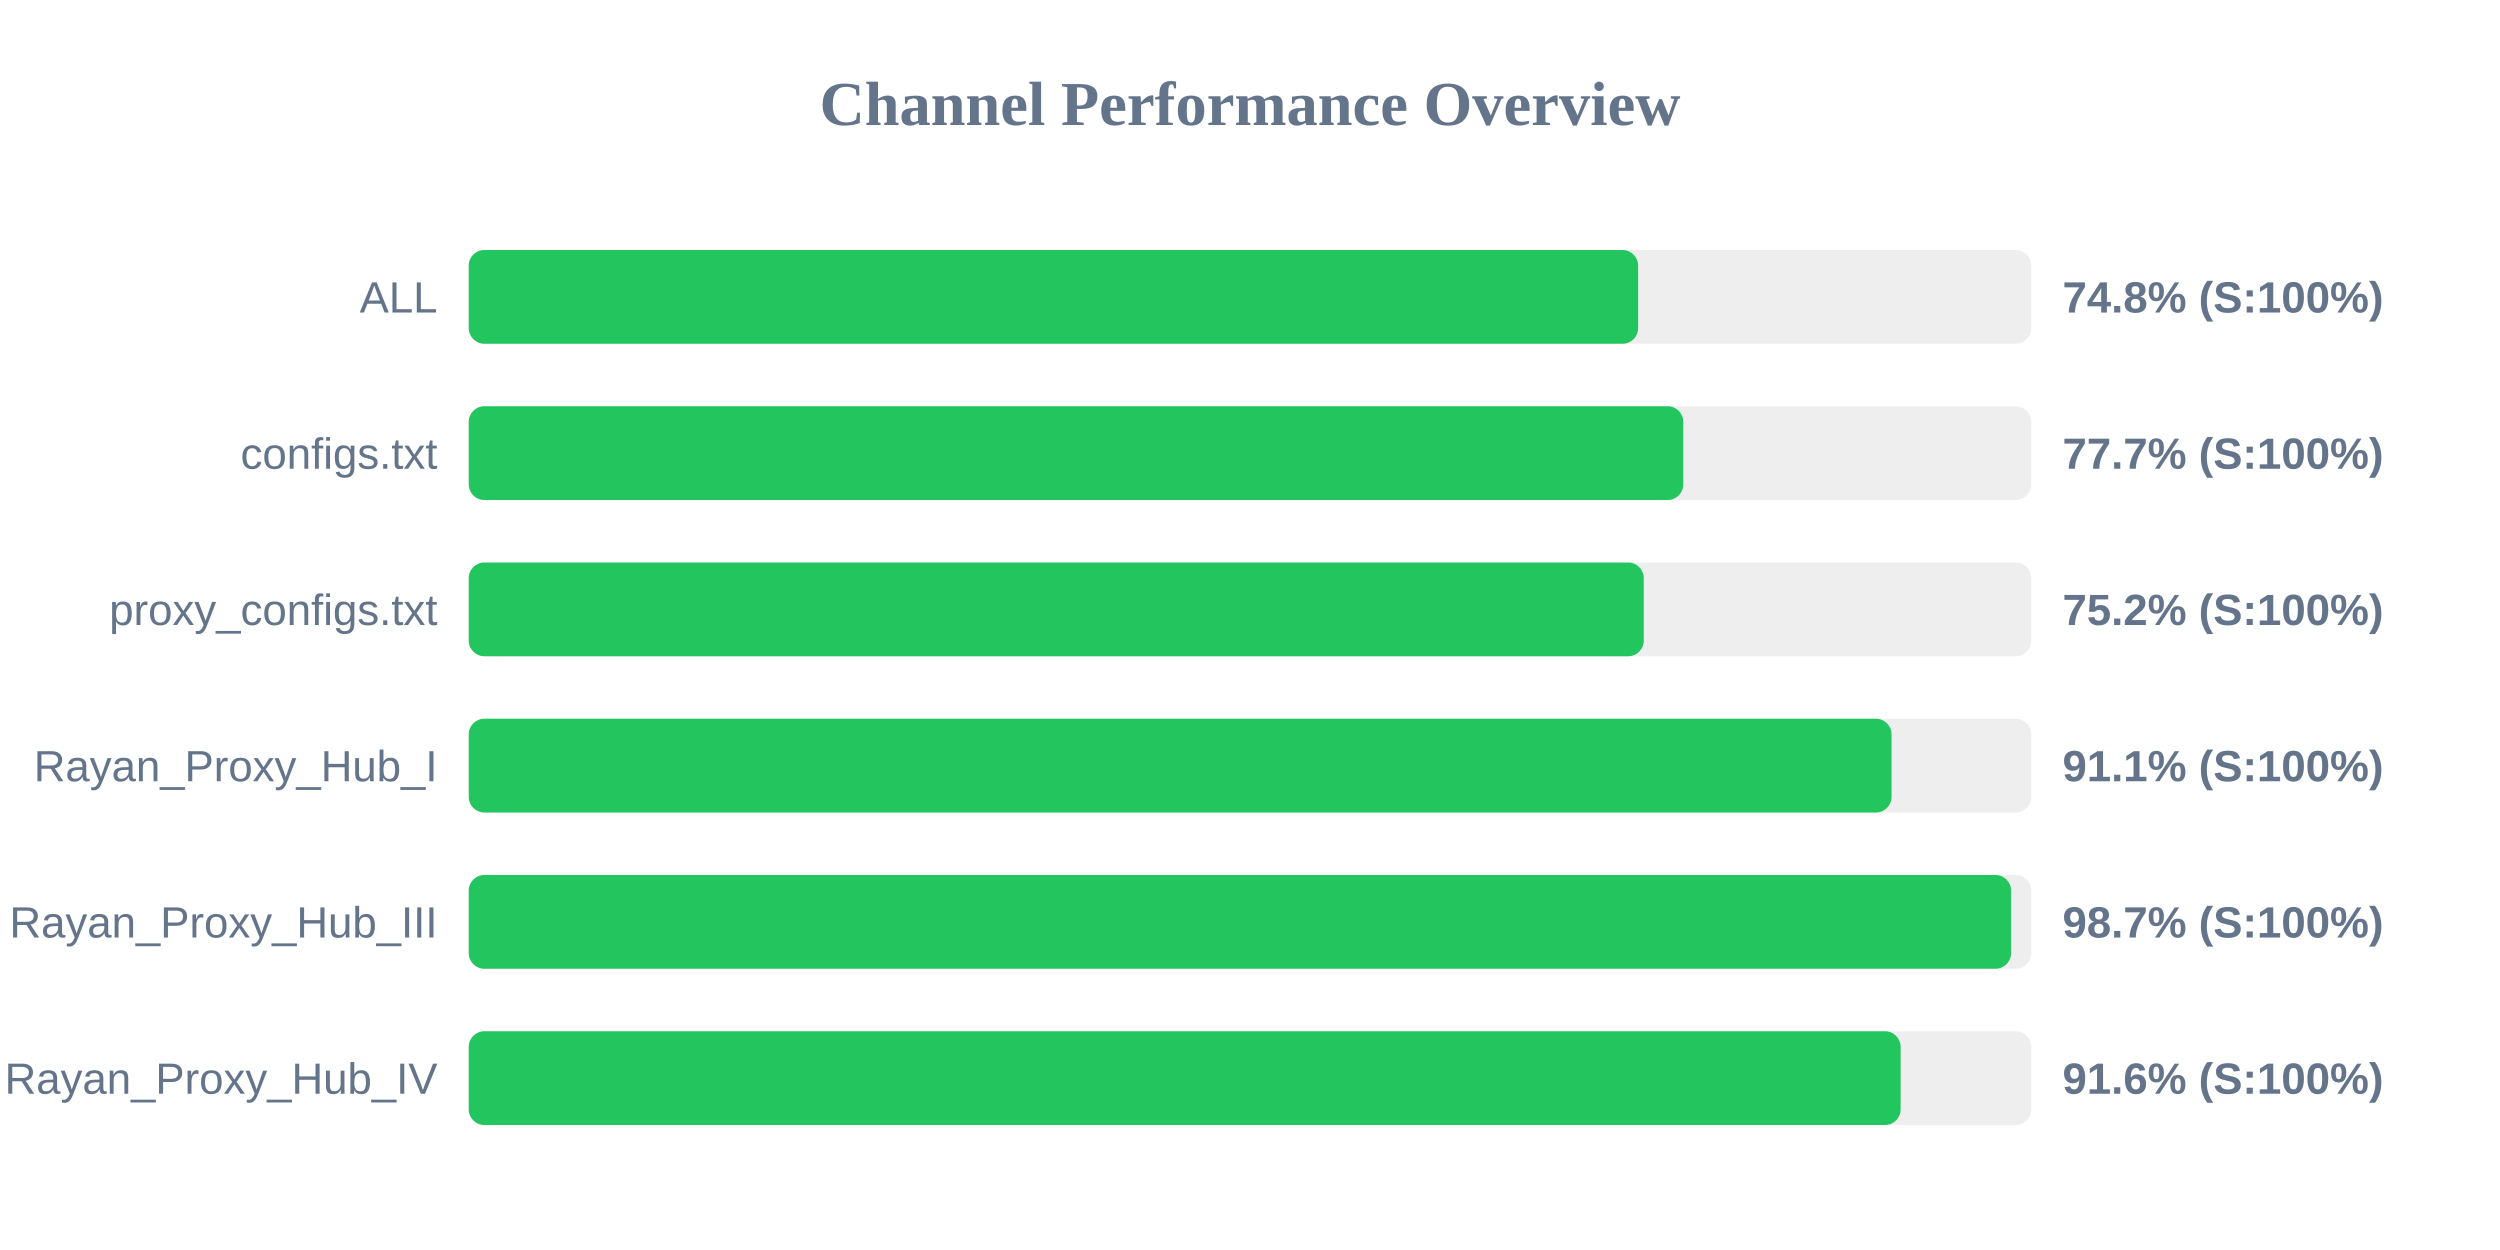
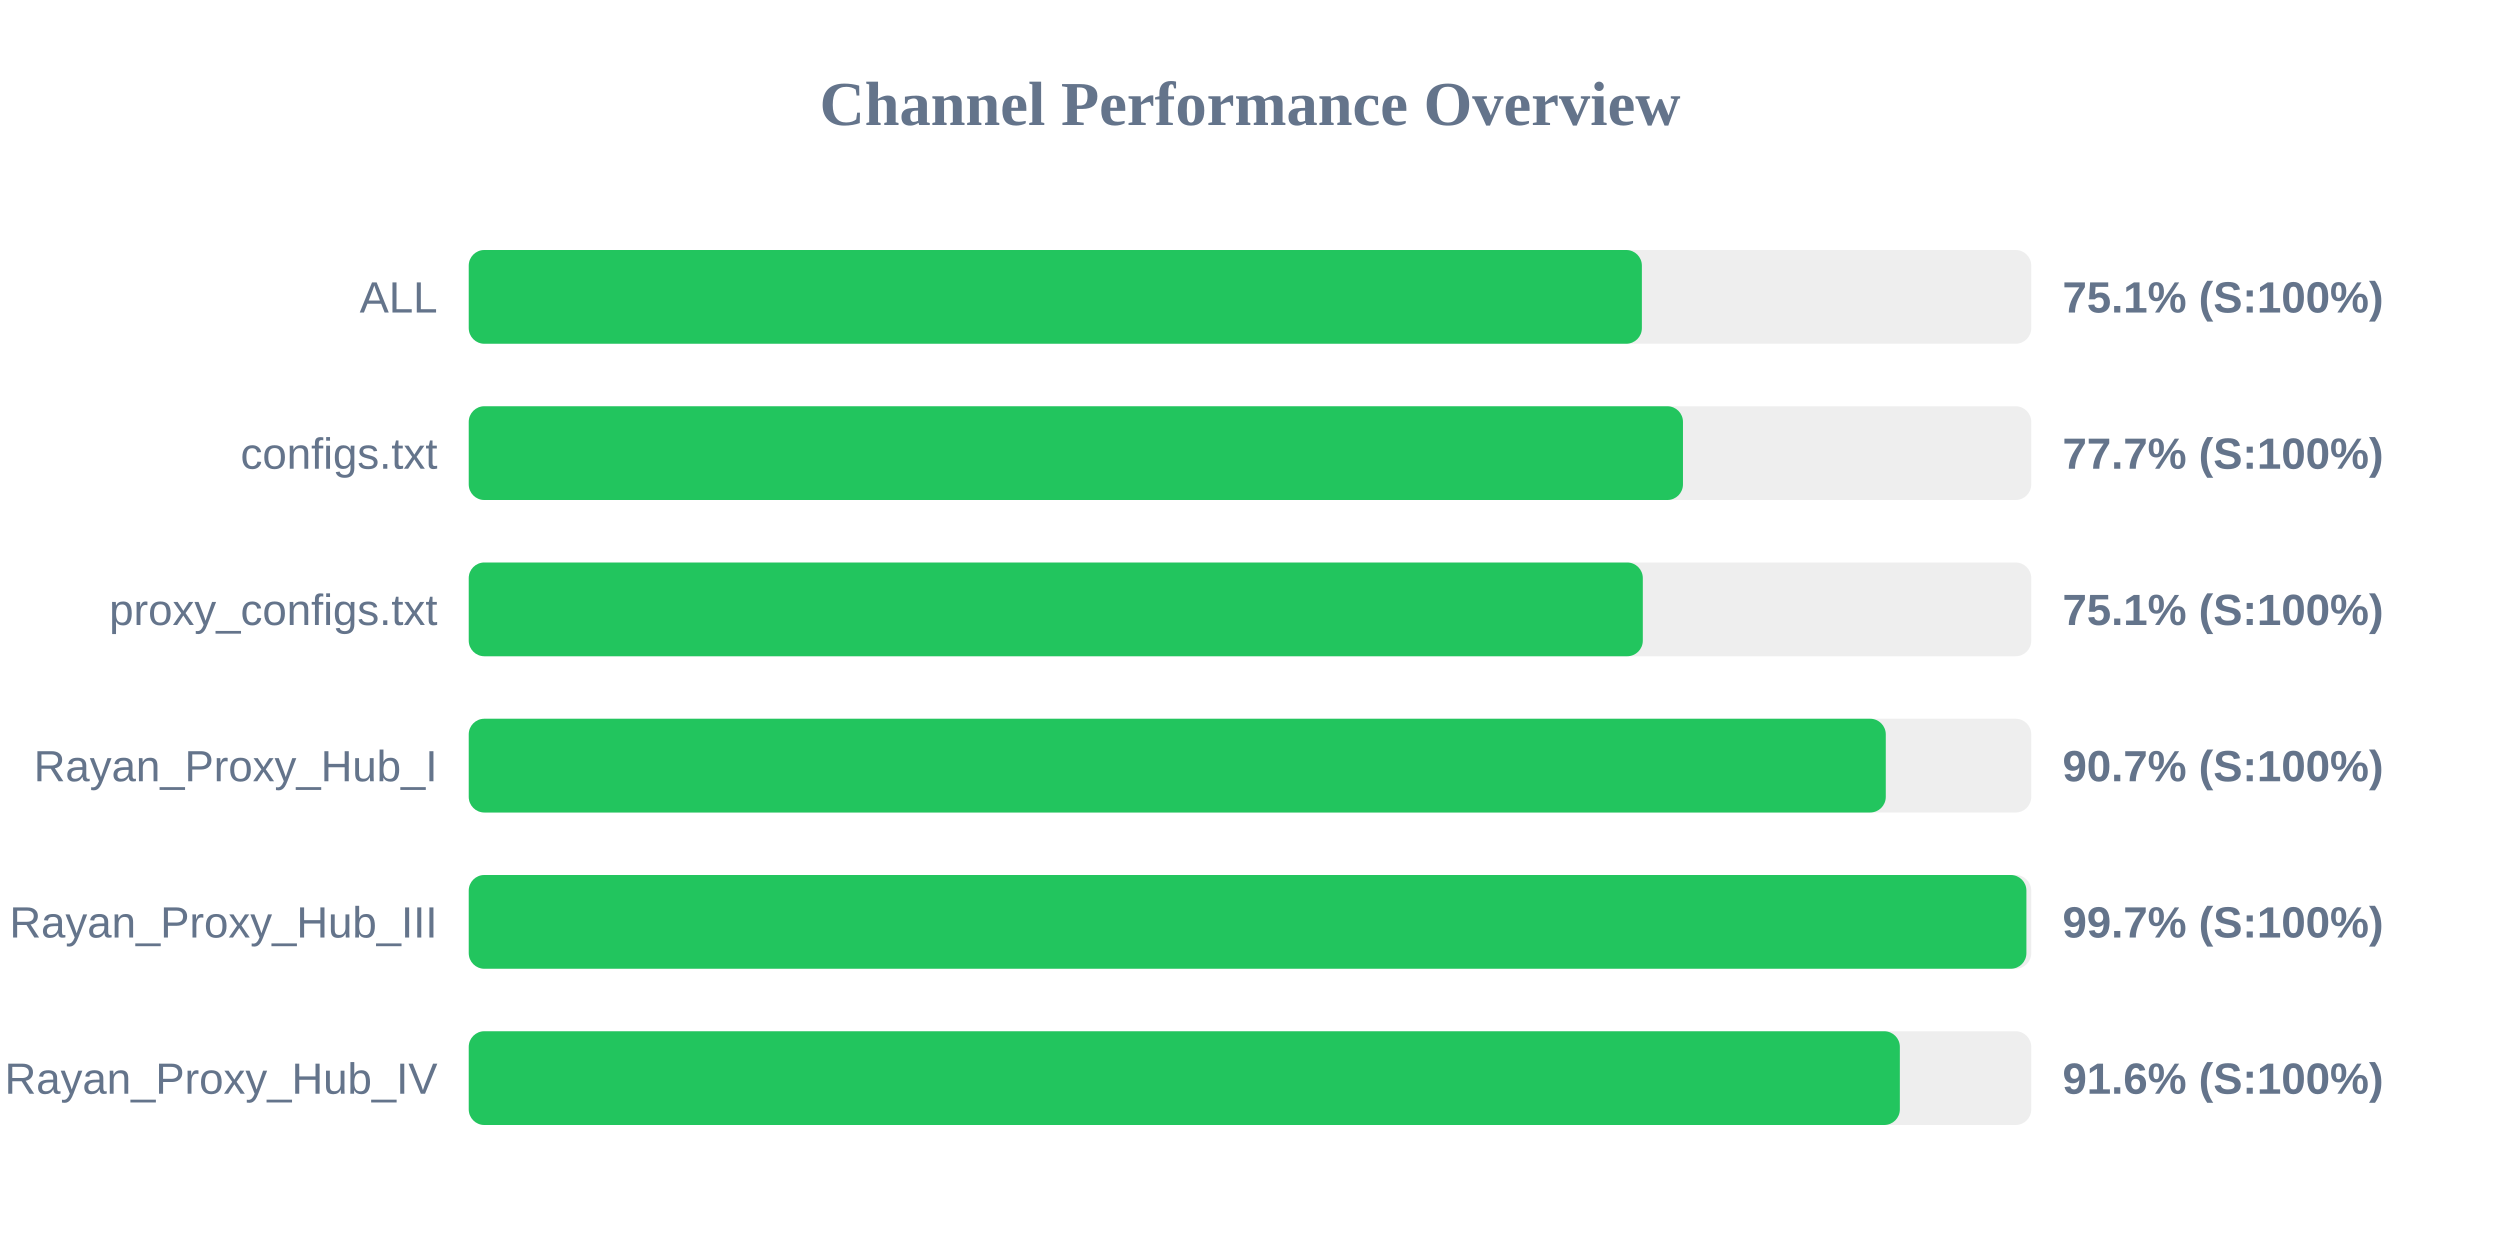
<svg xmlns="http://www.w3.org/2000/svg" width="800" height="400" version="1.1">
  <style>
        .row { font: 14px Arial; fill: #64748b; }
        .score { font: bold 14px Arial; fill: #64748b; }
    </style>
  <text x="400" y="40" text-anchor="middle" font-size="20px" font-weight="bold" fill="#64748b">Channel Performance Overview</text>
  <rect x="150" y="80" width="500" height="30" fill="#eee" rx="5" />
-   <rect x="150" y="80" width="374.2" height="30" fill="#22c55e" rx="5" />
+   <rect x="150" y="80" width="375.4" height="30" fill="#22c55e" rx="5" />
  <text x="140" y="100" text-anchor="end" class="row">ALL</text>
-   <text x="660" y="100" text-anchor="start" class="score">74.8% (S:100%)</text>
+   <text x="660" y="100" text-anchor="start" class="score">75.1% (S:100%)</text>
  <rect x="150" y="130" width="500" height="30" fill="#eee" rx="5" />
-   <rect x="150" y="130" width="388.65" height="30" fill="#22c55e" rx="5" />
+   <rect x="150" y="130" width="388.55" height="30" fill="#22c55e" rx="5" />
  <text x="140" y="150" text-anchor="end" class="row">configs.txt</text>
  <text x="660" y="150" text-anchor="start" class="score">77.7% (S:100%)</text>
  <rect x="150" y="180" width="500" height="30" fill="#eee" rx="5" />
-   <rect x="150" y="180" width="376.0" height="30" fill="#22c55e" rx="5" />
+   <rect x="150" y="180" width="375.7" height="30" fill="#22c55e" rx="5" />
  <text x="140" y="200" text-anchor="end" class="row">proxy_configs.txt</text>
-   <text x="660" y="200" text-anchor="start" class="score">75.2% (S:100%)</text>
+   <text x="660" y="200" text-anchor="start" class="score">75.1% (S:100%)</text>
  <rect x="150" y="230" width="500" height="30" fill="#eee" rx="5" />
-   <rect x="150" y="230" width="455.3" height="30" fill="#22c55e" rx="5" />
+   <rect x="150" y="230" width="453.45" height="30" fill="#22c55e" rx="5" />
  <text x="140" y="250" text-anchor="end" class="row">Rayan_Proxy_Hub_I</text>
-   <text x="660" y="250" text-anchor="start" class="score">91.1% (S:100%)</text>
+   <text x="660" y="250" text-anchor="start" class="score">90.7% (S:100%)</text>
  <rect x="150" y="280" width="500" height="30" fill="#eee" rx="5" />
-   <rect x="150" y="280" width="493.55" height="30" fill="#22c55e" rx="5" />
+   <rect x="150" y="280" width="498.45" height="30" fill="#22c55e" rx="5" />
  <text x="140" y="300" text-anchor="end" class="row">Rayan_Proxy_Hub_III</text>
-   <text x="660" y="300" text-anchor="start" class="score">98.7% (S:100%)</text>
+   <text x="660" y="300" text-anchor="start" class="score">99.7% (S:100%)</text>
  <rect x="150" y="330" width="500" height="30" fill="#eee" rx="5" />
-   <rect x="150" y="330" width="458.2" height="30" fill="#22c55e" rx="5" />
+   <rect x="150" y="330" width="457.95" height="30" fill="#22c55e" rx="5" />
  <text x="140" y="350" text-anchor="end" class="row">Rayan_Proxy_Hub_IV</text>
  <text x="660" y="350" text-anchor="start" class="score">91.6% (S:100%)</text>
</svg>
